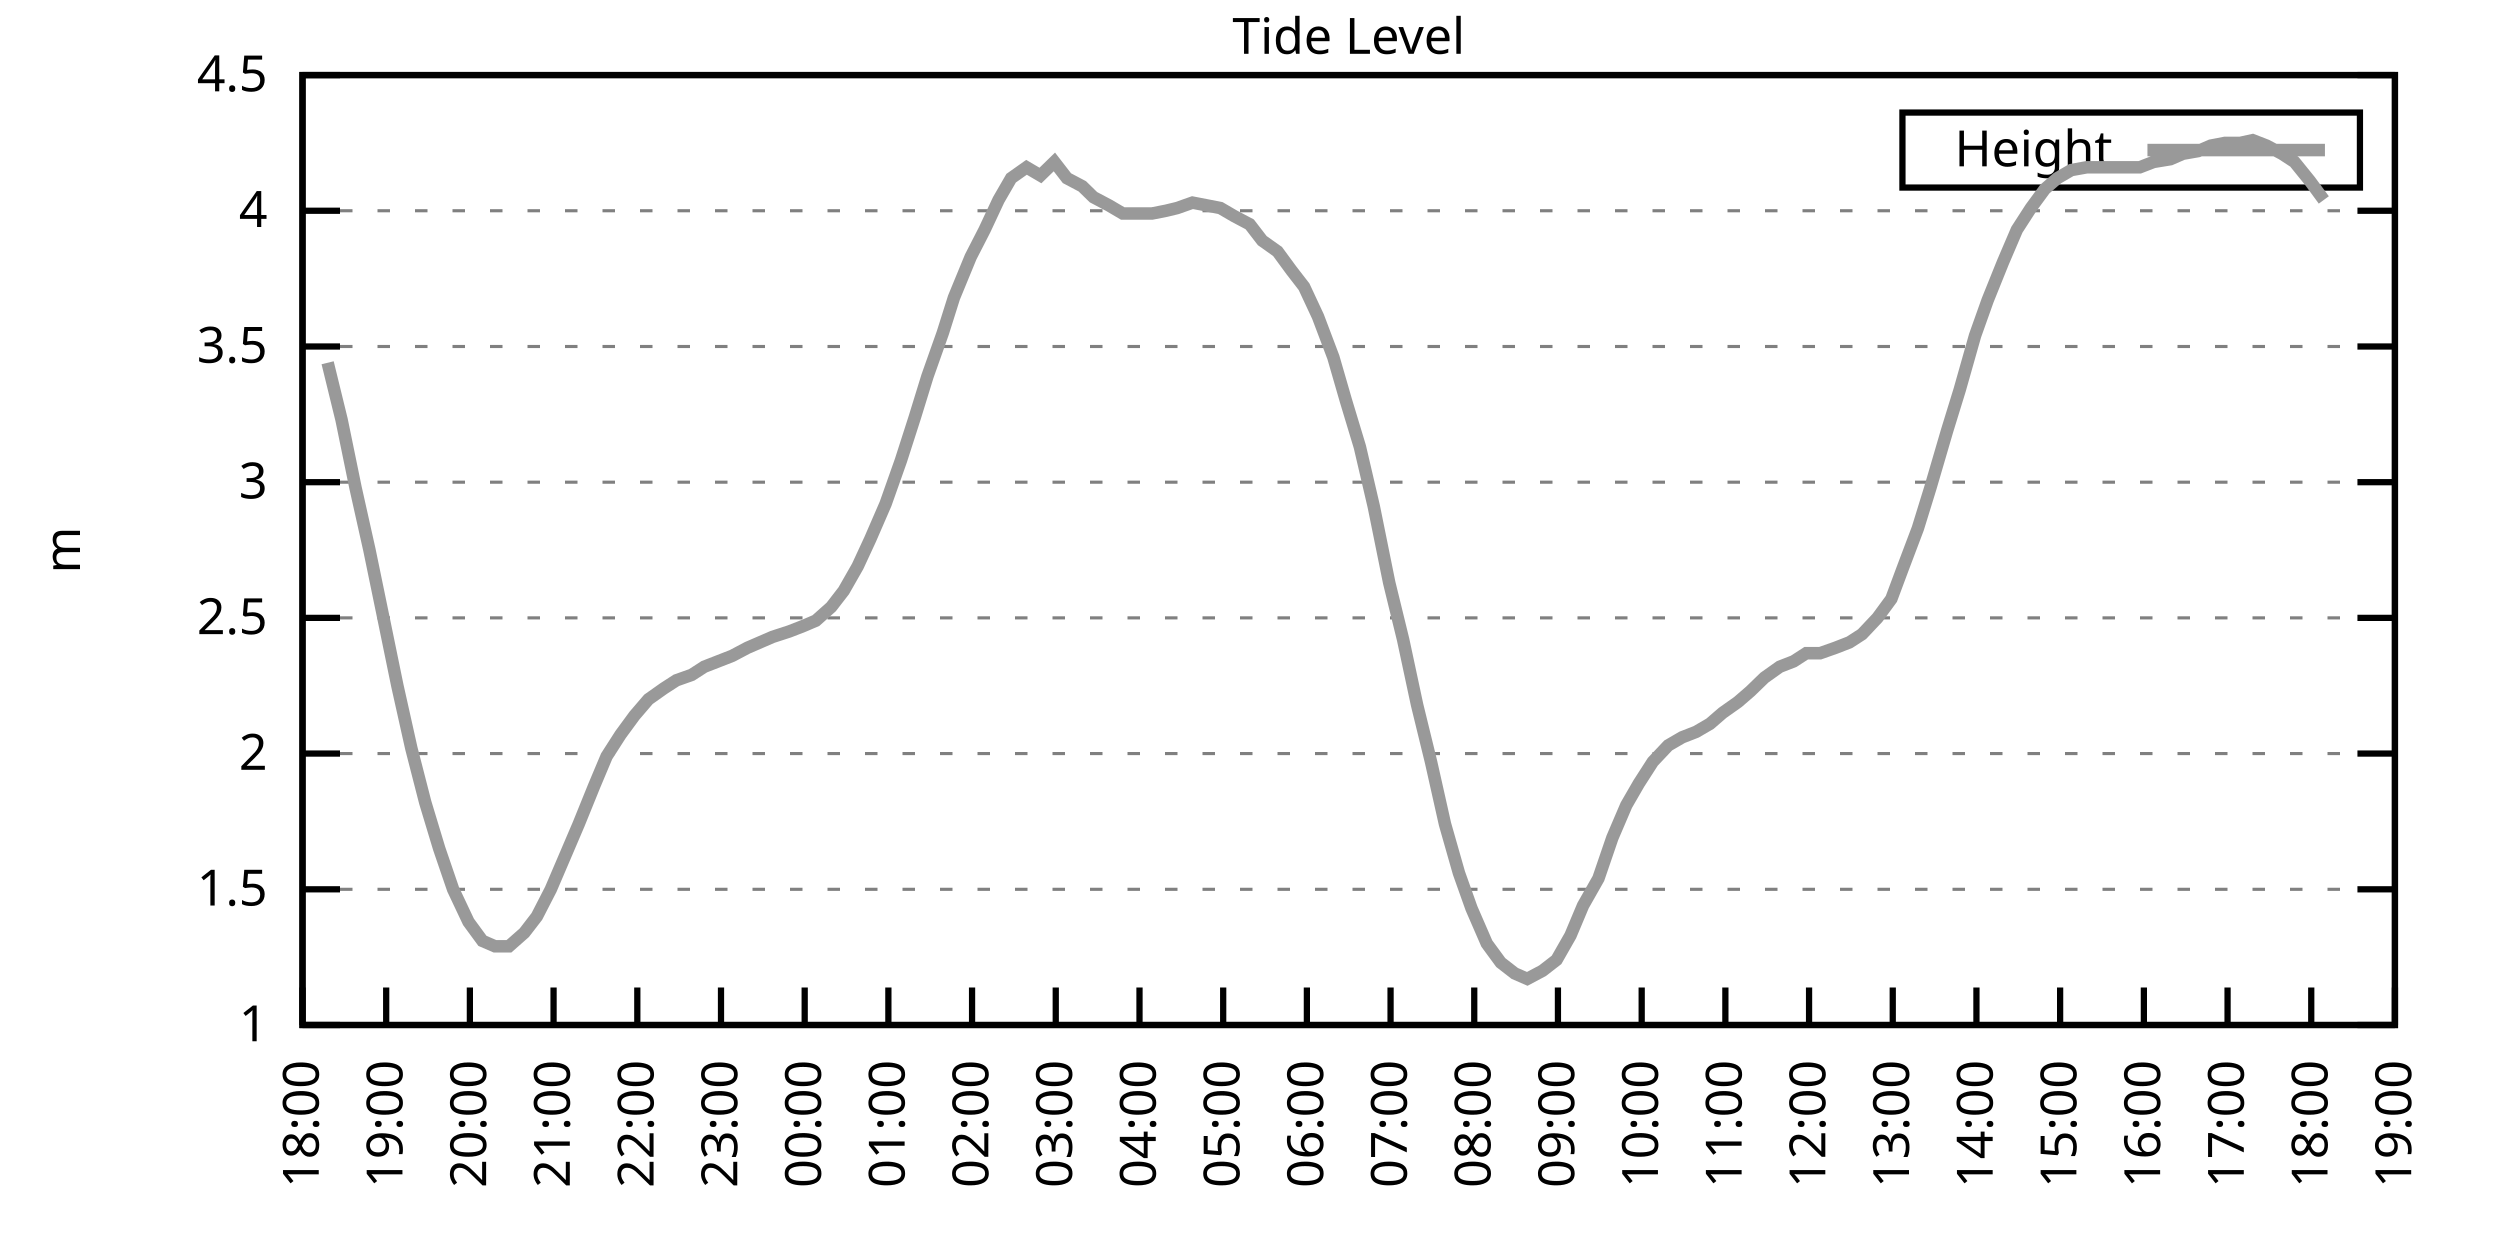
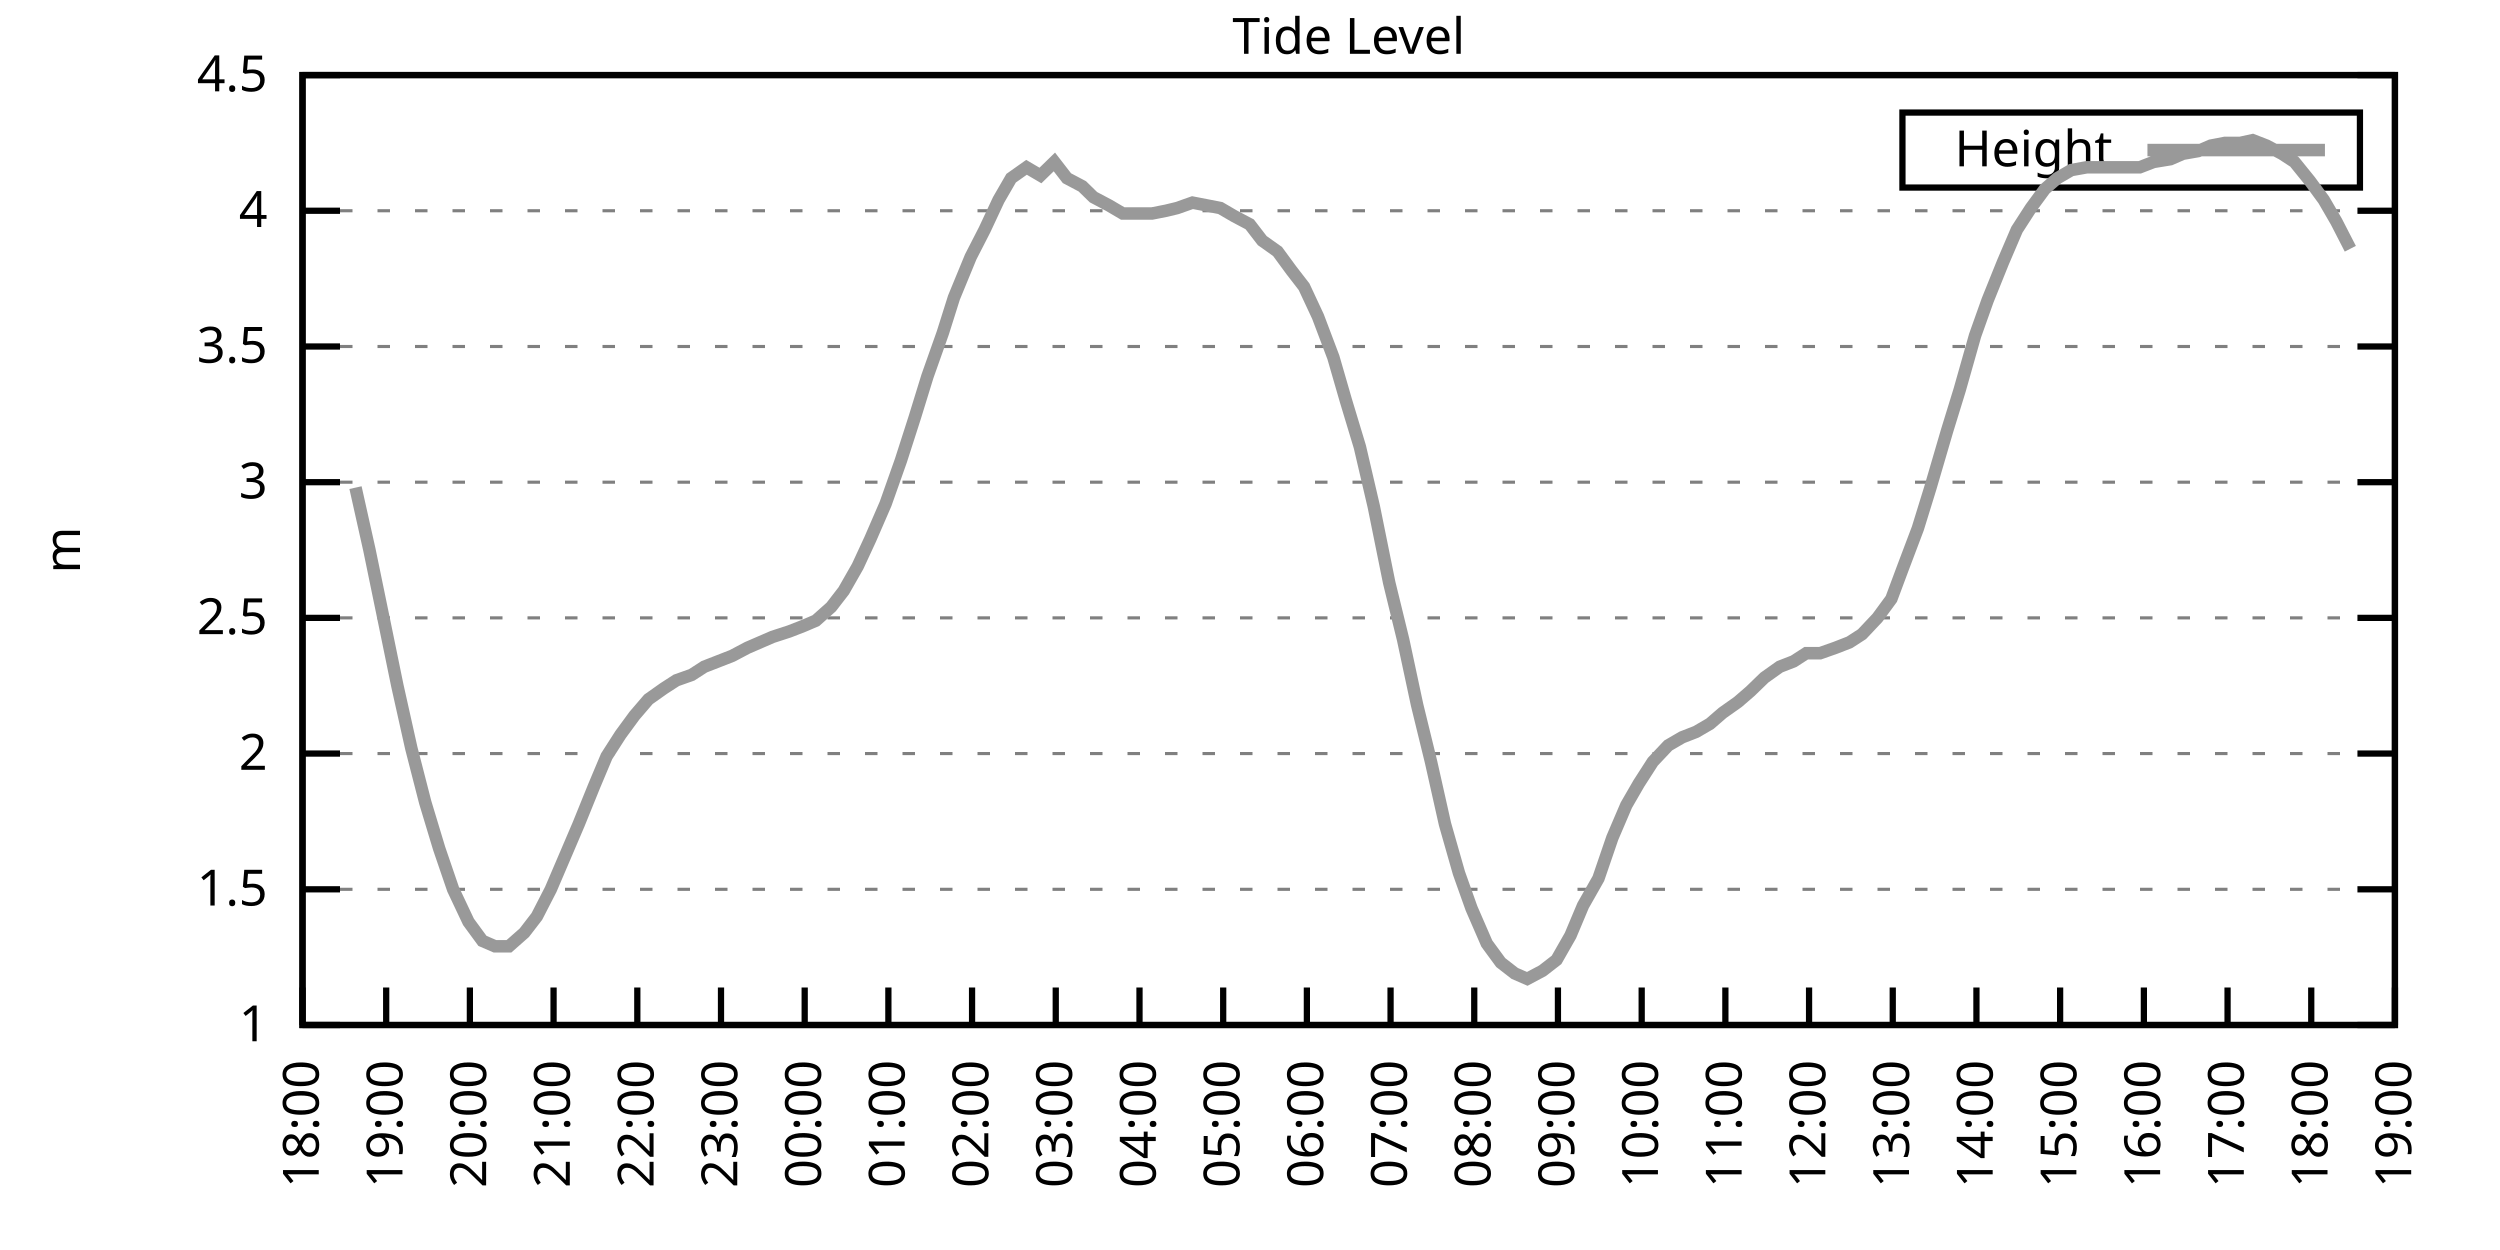
<svg xmlns="http://www.w3.org/2000/svg" xmlns:xlink="http://www.w3.org/1999/xlink" width="400" height="200" viewBox="0 0 400 200">
  <g id="gnuplot_canvas">
    <rect x="0" y="0" width="400" height="200" fill="none" />
    <defs>
      <circle id="gpDot" r="0.5" stroke-width="0.5" stroke="currentColor" />
      <path id="gpPt0" stroke-width="0.333" stroke="currentColor" d="M-1,0 h2 M0,-1 v2" />
      <path id="gpPt1" stroke-width="0.333" stroke="currentColor" d="M-1,-1 L1,1 M1,-1 L-1,1" />
      <path id="gpPt2" stroke-width="0.333" stroke="currentColor" d="M-1,0 L1,0 M0,-1 L0,1 M-1,-1 L1,1 M-1,1 L1,-1" />
      <rect id="gpPt3" stroke-width="0.333" stroke="currentColor" x="-1" y="-1" width="2" height="2" />
      <rect id="gpPt4" stroke-width="0.333" stroke="currentColor" fill="currentColor" x="-1" y="-1" width="2" height="2" />
      <circle id="gpPt5" stroke-width="0.333" stroke="currentColor" cx="0" cy="0" r="1" />
      <use xlink:href="#gpPt5" id="gpPt6" fill="currentColor" stroke="none" />
      <path id="gpPt7" stroke-width="0.333" stroke="currentColor" d="M0,-1.33 L-1.33,0.67 L1.33,0.67 z" />
      <use xlink:href="#gpPt7" id="gpPt8" fill="currentColor" stroke="none" />
      <use xlink:href="#gpPt7" id="gpPt9" stroke="currentColor" transform="rotate(180)" />
      <use xlink:href="#gpPt9" id="gpPt10" fill="currentColor" stroke="none" />
      <use xlink:href="#gpPt3" id="gpPt11" stroke="currentColor" transform="rotate(45)" />
      <use xlink:href="#gpPt11" id="gpPt12" fill="currentColor" stroke="none" />
      <path id="gpPt13" stroke-width="0.333" stroke="currentColor" d="M0,1.330 L1.265,0.411 L0.782,-1.067 L-0.782,-1.076 L-1.265,0.411 z" />
      <use xlink:href="#gpPt13" id="gpPt14" fill="currentColor" stroke="none" />
      <filter id="textbox" filterUnits="objectBoundingBox" x="0" y="0" height="1" width="1">
        <feFlood flood-color="white" flood-opacity="1" result="bgnd" />
        <feComposite in="SourceGraphic" in2="bgnd" operator="atop" />
      </filter>
      <filter id="greybox" filterUnits="objectBoundingBox" x="0" y="0" height="1" width="1">
        <feFlood flood-color="lightgrey" flood-opacity="1" result="grey" />
        <feComposite in="SourceGraphic" in2="grey" operator="atop" />
      </filter>
    </defs>
    <g fill="none" color="white" stroke="currentColor" stroke-width="1.00" stroke-linecap="butt" stroke-linejoin="miter">
</g>
    <g fill="none" color="black" stroke="currentColor" stroke-width="1.00" stroke-linecap="butt" stroke-linejoin="miter">
      <g stroke="none" shape-rendering="crispEdges">
        <polygon fill="rgb(255, 255, 255)" points="48.40,164.00 383.18,164.00 383.18,12.02 48.40,12.02 " />
      </g>
    </g>
    <g fill="none" color="black" stroke="currentColor" stroke-width="1.00" stroke-linecap="butt" stroke-linejoin="miter">
</g>
    <g fill="none" color="black" stroke="black" stroke-width="0.50" stroke-linecap="butt" stroke-linejoin="miter">
</g>
    <g fill="none" color="gray" stroke="currentColor" stroke-width="0.50" stroke-linecap="butt" stroke-linejoin="miter">
      <path stroke="gray" stroke-dasharray="2,4" class="gridline" d="M48.40,164.00 L383.19,164.00  " />
    </g>
    <g fill="none" color="gray" stroke="gray" stroke-width="1.00" stroke-linecap="butt" stroke-linejoin="miter">
</g>
    <g fill="none" color="black" stroke="currentColor" stroke-width="1.00" stroke-linecap="butt" stroke-linejoin="miter">
      <path stroke="black" d="M48.40,164.00 L54.40,164.00 M383.19,164.00 L377.19,164.00  " />
      <g transform="translate(42.80,166.60)" stroke="none" fill="black" font-family="Sans" font-size="8.00" text-anchor="end">
        <text>
          <tspan font-family="Sans"> 1</tspan>
        </text>
      </g>
    </g>
    <g fill="none" color="black" stroke="currentColor" stroke-width="1.00" stroke-linecap="butt" stroke-linejoin="miter">
</g>
    <g fill="none" color="black" stroke="black" stroke-width="0.50" stroke-linecap="butt" stroke-linejoin="miter">
</g>
    <g fill="none" color="gray" stroke="currentColor" stroke-width="0.50" stroke-linecap="butt" stroke-linejoin="miter">
      <path stroke="gray" stroke-dasharray="2,4" class="gridline" d="M48.40,142.29 L383.19,142.29  " />
    </g>
    <g fill="none" color="gray" stroke="gray" stroke-width="1.00" stroke-linecap="butt" stroke-linejoin="miter">
</g>
    <g fill="none" color="black" stroke="currentColor" stroke-width="1.00" stroke-linecap="butt" stroke-linejoin="miter">
      <path stroke="black" d="M48.40,142.29 L54.40,142.29 M383.19,142.29 L377.19,142.29  " />
      <g transform="translate(42.80,144.89)" stroke="none" fill="black" font-family="Sans" font-size="8.00" text-anchor="end">
        <text>
          <tspan font-family="Sans"> 1.5</tspan>
        </text>
      </g>
    </g>
    <g fill="none" color="black" stroke="currentColor" stroke-width="1.00" stroke-linecap="butt" stroke-linejoin="miter">
</g>
    <g fill="none" color="black" stroke="black" stroke-width="0.50" stroke-linecap="butt" stroke-linejoin="miter">
</g>
    <g fill="none" color="gray" stroke="currentColor" stroke-width="0.50" stroke-linecap="butt" stroke-linejoin="miter">
      <path stroke="gray" stroke-dasharray="2,4" class="gridline" d="M48.40,120.57 L383.19,120.57  " />
    </g>
    <g fill="none" color="gray" stroke="gray" stroke-width="1.00" stroke-linecap="butt" stroke-linejoin="miter">
</g>
    <g fill="none" color="black" stroke="currentColor" stroke-width="1.00" stroke-linecap="butt" stroke-linejoin="miter">
      <path stroke="black" d="M48.40,120.57 L54.40,120.57 M383.19,120.57 L377.19,120.57  " />
      <g transform="translate(42.80,123.17)" stroke="none" fill="black" font-family="Sans" font-size="8.00" text-anchor="end">
        <text>
          <tspan font-family="Sans"> 2</tspan>
        </text>
      </g>
    </g>
    <g fill="none" color="black" stroke="currentColor" stroke-width="1.00" stroke-linecap="butt" stroke-linejoin="miter">
</g>
    <g fill="none" color="black" stroke="black" stroke-width="0.50" stroke-linecap="butt" stroke-linejoin="miter">
</g>
    <g fill="none" color="gray" stroke="currentColor" stroke-width="0.50" stroke-linecap="butt" stroke-linejoin="miter">
      <path stroke="gray" stroke-dasharray="2,4" class="gridline" d="M48.40,98.86 L383.19,98.86  " />
    </g>
    <g fill="none" color="gray" stroke="gray" stroke-width="1.00" stroke-linecap="butt" stroke-linejoin="miter">
</g>
    <g fill="none" color="black" stroke="currentColor" stroke-width="1.00" stroke-linecap="butt" stroke-linejoin="miter">
      <path stroke="black" d="M48.40,98.86 L54.40,98.86 M383.19,98.86 L377.19,98.86  " />
      <g transform="translate(42.80,101.46)" stroke="none" fill="black" font-family="Sans" font-size="8.00" text-anchor="end">
        <text>
          <tspan font-family="Sans"> 2.5</tspan>
        </text>
      </g>
    </g>
    <g fill="none" color="black" stroke="currentColor" stroke-width="1.00" stroke-linecap="butt" stroke-linejoin="miter">
</g>
    <g fill="none" color="black" stroke="black" stroke-width="0.50" stroke-linecap="butt" stroke-linejoin="miter">
</g>
    <g fill="none" color="gray" stroke="currentColor" stroke-width="0.50" stroke-linecap="butt" stroke-linejoin="miter">
      <path stroke="gray" stroke-dasharray="2,4" class="gridline" d="M48.40,77.15 L383.19,77.15  " />
    </g>
    <g fill="none" color="gray" stroke="gray" stroke-width="1.00" stroke-linecap="butt" stroke-linejoin="miter">
</g>
    <g fill="none" color="black" stroke="currentColor" stroke-width="1.00" stroke-linecap="butt" stroke-linejoin="miter">
      <path stroke="black" d="M48.40,77.15 L54.40,77.15 M383.19,77.15 L377.19,77.15  " />
      <g transform="translate(42.80,79.75)" stroke="none" fill="black" font-family="Sans" font-size="8.00" text-anchor="end">
        <text>
          <tspan font-family="Sans"> 3</tspan>
        </text>
      </g>
    </g>
    <g fill="none" color="black" stroke="currentColor" stroke-width="1.00" stroke-linecap="butt" stroke-linejoin="miter">
</g>
    <g fill="none" color="black" stroke="black" stroke-width="0.50" stroke-linecap="butt" stroke-linejoin="miter">
</g>
    <g fill="none" color="gray" stroke="currentColor" stroke-width="0.50" stroke-linecap="butt" stroke-linejoin="miter">
      <path stroke="gray" stroke-dasharray="2,4" class="gridline" d="M48.40,55.44 L383.19,55.44  " />
    </g>
    <g fill="none" color="gray" stroke="gray" stroke-width="1.00" stroke-linecap="butt" stroke-linejoin="miter">
</g>
    <g fill="none" color="black" stroke="currentColor" stroke-width="1.00" stroke-linecap="butt" stroke-linejoin="miter">
      <path stroke="black" d="M48.40,55.44 L54.40,55.44 M383.19,55.44 L377.19,55.44  " />
      <g transform="translate(42.80,58.04)" stroke="none" fill="black" font-family="Sans" font-size="8.00" text-anchor="end">
        <text>
          <tspan font-family="Sans"> 3.5</tspan>
        </text>
      </g>
    </g>
    <g fill="none" color="black" stroke="currentColor" stroke-width="1.00" stroke-linecap="butt" stroke-linejoin="miter">
</g>
    <g fill="none" color="black" stroke="black" stroke-width="0.50" stroke-linecap="butt" stroke-linejoin="miter">
</g>
    <g fill="none" color="gray" stroke="currentColor" stroke-width="0.50" stroke-linecap="butt" stroke-linejoin="miter">
      <path stroke="gray" stroke-dasharray="2,4" class="gridline" d="M48.40,33.72 L383.19,33.72  " />
    </g>
    <g fill="none" color="gray" stroke="gray" stroke-width="1.00" stroke-linecap="butt" stroke-linejoin="miter">
</g>
    <g fill="none" color="black" stroke="currentColor" stroke-width="1.00" stroke-linecap="butt" stroke-linejoin="miter">
      <path stroke="black" d="M48.40,33.72 L54.40,33.72 M383.19,33.72 L377.19,33.72  " />
      <g transform="translate(42.80,36.32)" stroke="none" fill="black" font-family="Sans" font-size="8.00" text-anchor="end">
        <text>
          <tspan font-family="Sans"> 4</tspan>
        </text>
      </g>
    </g>
    <g fill="none" color="black" stroke="currentColor" stroke-width="1.00" stroke-linecap="butt" stroke-linejoin="miter">
</g>
    <g fill="none" color="black" stroke="black" stroke-width="0.50" stroke-linecap="butt" stroke-linejoin="miter">
</g>
    <g fill="none" color="gray" stroke="currentColor" stroke-width="0.50" stroke-linecap="butt" stroke-linejoin="miter">
      <path stroke="gray" stroke-dasharray="2,4" class="gridline" d="M48.40,12.01 L383.19,12.01  " />
    </g>
    <g fill="none" color="gray" stroke="gray" stroke-width="1.00" stroke-linecap="butt" stroke-linejoin="miter">
</g>
    <g fill="none" color="black" stroke="currentColor" stroke-width="1.00" stroke-linecap="butt" stroke-linejoin="miter">
      <path stroke="black" d="M48.40,12.01 L54.40,12.01 M383.19,12.01 L377.19,12.01  " />
      <g transform="translate(42.80,14.61)" stroke="none" fill="black" font-family="Sans" font-size="8.00" text-anchor="end">
        <text>
          <tspan font-family="Sans"> 4.5</tspan>
        </text>
      </g>
    </g>
    <g fill="none" color="black" stroke="currentColor" stroke-width="1.00" stroke-linecap="butt" stroke-linejoin="miter">
      <path stroke="black" d="M48.40,164.00 L48.40,158.00  " />
      <g transform="translate(51.00,169.60) rotate(270.00)" stroke="none" fill="black" font-family="Sans" font-size="8.00" text-anchor="end">
        <text>
          <tspan font-family="Sans">18:00</tspan>
        </text>
      </g>
    </g>
    <g fill="none" color="black" stroke="currentColor" stroke-width="1.00" stroke-linecap="butt" stroke-linejoin="miter">
      <path stroke="black" d="M61.79,164.00 L61.79,158.00  " />
      <g transform="translate(64.39,169.60) rotate(270.00)" stroke="none" fill="black" font-family="Sans" font-size="8.00" text-anchor="end">
        <text>
          <tspan font-family="Sans">19:00</tspan>
        </text>
      </g>
    </g>
    <g fill="none" color="black" stroke="currentColor" stroke-width="1.00" stroke-linecap="butt" stroke-linejoin="miter">
      <path stroke="black" d="M75.18,164.00 L75.18,158.00  " />
      <g transform="translate(77.78,169.60) rotate(270.00)" stroke="none" fill="black" font-family="Sans" font-size="8.00" text-anchor="end">
        <text>
          <tspan font-family="Sans">20:00</tspan>
        </text>
      </g>
    </g>
    <g fill="none" color="black" stroke="currentColor" stroke-width="1.00" stroke-linecap="butt" stroke-linejoin="miter">
      <path stroke="black" d="M88.57,164.00 L88.57,158.00  " />
      <g transform="translate(91.17,169.60) rotate(270.00)" stroke="none" fill="black" font-family="Sans" font-size="8.00" text-anchor="end">
        <text>
          <tspan font-family="Sans">21:00</tspan>
        </text>
      </g>
    </g>
    <g fill="none" color="black" stroke="currentColor" stroke-width="1.00" stroke-linecap="butt" stroke-linejoin="miter">
      <path stroke="black" d="M101.97,164.00 L101.97,158.00  " />
      <g transform="translate(104.57,169.60) rotate(270.00)" stroke="none" fill="black" font-family="Sans" font-size="8.00" text-anchor="end">
        <text>
          <tspan font-family="Sans">22:00</tspan>
        </text>
      </g>
    </g>
    <g fill="none" color="black" stroke="currentColor" stroke-width="1.00" stroke-linecap="butt" stroke-linejoin="miter">
      <path stroke="black" d="M115.36,164.00 L115.36,158.00  " />
      <g transform="translate(117.96,169.60) rotate(270.00)" stroke="none" fill="black" font-family="Sans" font-size="8.00" text-anchor="end">
        <text>
          <tspan font-family="Sans">23:00</tspan>
        </text>
      </g>
    </g>
    <g fill="none" color="black" stroke="currentColor" stroke-width="1.00" stroke-linecap="butt" stroke-linejoin="miter">
      <path stroke="black" d="M128.75,164.00 L128.75,158.00  " />
      <g transform="translate(131.35,169.60) rotate(270.00)" stroke="none" fill="black" font-family="Sans" font-size="8.00" text-anchor="end">
        <text>
          <tspan font-family="Sans">00:00</tspan>
        </text>
      </g>
    </g>
    <g fill="none" color="black" stroke="currentColor" stroke-width="1.00" stroke-linecap="butt" stroke-linejoin="miter">
      <path stroke="black" d="M142.14,164.00 L142.14,158.00  " />
      <g transform="translate(144.74,169.60) rotate(270.00)" stroke="none" fill="black" font-family="Sans" font-size="8.00" text-anchor="end">
        <text>
          <tspan font-family="Sans">01:00</tspan>
        </text>
      </g>
    </g>
    <g fill="none" color="black" stroke="currentColor" stroke-width="1.00" stroke-linecap="butt" stroke-linejoin="miter">
      <path stroke="black" d="M155.53,164.00 L155.53,158.00  " />
      <g transform="translate(158.13,169.60) rotate(270.00)" stroke="none" fill="black" font-family="Sans" font-size="8.00" text-anchor="end">
        <text>
          <tspan font-family="Sans">02:00</tspan>
        </text>
      </g>
    </g>
    <g fill="none" color="black" stroke="currentColor" stroke-width="1.00" stroke-linecap="butt" stroke-linejoin="miter">
      <path stroke="black" d="M168.92,164.00 L168.92,158.00  " />
      <g transform="translate(171.52,169.60) rotate(270.00)" stroke="none" fill="black" font-family="Sans" font-size="8.00" text-anchor="end">
        <text>
          <tspan font-family="Sans">03:00</tspan>
        </text>
      </g>
    </g>
    <g fill="none" color="black" stroke="currentColor" stroke-width="1.00" stroke-linecap="butt" stroke-linejoin="miter">
      <path stroke="black" d="M182.32,164.00 L182.32,158.00  " />
      <g transform="translate(184.92,169.60) rotate(270.00)" stroke="none" fill="black" font-family="Sans" font-size="8.00" text-anchor="end">
        <text>
          <tspan font-family="Sans">04:00</tspan>
        </text>
      </g>
    </g>
    <g fill="none" color="black" stroke="currentColor" stroke-width="1.00" stroke-linecap="butt" stroke-linejoin="miter">
      <path stroke="black" d="M195.71,164.00 L195.71,158.00  " />
      <g transform="translate(198.31,169.60) rotate(270.00)" stroke="none" fill="black" font-family="Sans" font-size="8.00" text-anchor="end">
        <text>
          <tspan font-family="Sans">05:00</tspan>
        </text>
      </g>
    </g>
    <g fill="none" color="black" stroke="currentColor" stroke-width="1.00" stroke-linecap="butt" stroke-linejoin="miter">
      <path stroke="black" d="M209.10,164.00 L209.10,158.00  " />
      <g transform="translate(211.70,169.60) rotate(270.00)" stroke="none" fill="black" font-family="Sans" font-size="8.00" text-anchor="end">
        <text>
          <tspan font-family="Sans">06:00</tspan>
        </text>
      </g>
    </g>
    <g fill="none" color="black" stroke="currentColor" stroke-width="1.00" stroke-linecap="butt" stroke-linejoin="miter">
      <path stroke="black" d="M222.49,164.00 L222.49,158.00  " />
      <g transform="translate(225.09,169.60) rotate(270.00)" stroke="none" fill="black" font-family="Sans" font-size="8.00" text-anchor="end">
        <text>
          <tspan font-family="Sans">07:00</tspan>
        </text>
      </g>
    </g>
    <g fill="none" color="black" stroke="currentColor" stroke-width="1.00" stroke-linecap="butt" stroke-linejoin="miter">
      <path stroke="black" d="M235.88,164.00 L235.88,158.00  " />
      <g transform="translate(238.48,169.60) rotate(270.00)" stroke="none" fill="black" font-family="Sans" font-size="8.00" text-anchor="end">
        <text>
          <tspan font-family="Sans">08:00</tspan>
        </text>
      </g>
    </g>
    <g fill="none" color="black" stroke="currentColor" stroke-width="1.00" stroke-linecap="butt" stroke-linejoin="miter">
      <path stroke="black" d="M249.27,164.00 L249.27,158.00  " />
      <g transform="translate(251.87,169.60) rotate(270.00)" stroke="none" fill="black" font-family="Sans" font-size="8.00" text-anchor="end">
        <text>
          <tspan font-family="Sans">09:00</tspan>
        </text>
      </g>
    </g>
    <g fill="none" color="black" stroke="currentColor" stroke-width="1.00" stroke-linecap="butt" stroke-linejoin="miter">
      <path stroke="black" d="M262.67,164.00 L262.67,158.00  " />
      <g transform="translate(265.27,169.60) rotate(270.00)" stroke="none" fill="black" font-family="Sans" font-size="8.00" text-anchor="end">
        <text>
          <tspan font-family="Sans">10:00</tspan>
        </text>
      </g>
    </g>
    <g fill="none" color="black" stroke="currentColor" stroke-width="1.00" stroke-linecap="butt" stroke-linejoin="miter">
      <path stroke="black" d="M276.06,164.00 L276.06,158.00  " />
      <g transform="translate(278.66,169.60) rotate(270.00)" stroke="none" fill="black" font-family="Sans" font-size="8.00" text-anchor="end">
        <text>
          <tspan font-family="Sans">11:00</tspan>
        </text>
      </g>
    </g>
    <g fill="none" color="black" stroke="currentColor" stroke-width="1.00" stroke-linecap="butt" stroke-linejoin="miter">
      <path stroke="black" d="M289.45,164.00 L289.45,158.00  " />
      <g transform="translate(292.05,169.60) rotate(270.00)" stroke="none" fill="black" font-family="Sans" font-size="8.00" text-anchor="end">
        <text>
          <tspan font-family="Sans">12:00</tspan>
        </text>
      </g>
    </g>
    <g fill="none" color="black" stroke="currentColor" stroke-width="1.00" stroke-linecap="butt" stroke-linejoin="miter">
      <path stroke="black" d="M302.84,164.00 L302.84,158.00  " />
      <g transform="translate(305.44,169.60) rotate(270.00)" stroke="none" fill="black" font-family="Sans" font-size="8.00" text-anchor="end">
        <text>
          <tspan font-family="Sans">13:00</tspan>
        </text>
      </g>
    </g>
    <g fill="none" color="black" stroke="currentColor" stroke-width="1.00" stroke-linecap="butt" stroke-linejoin="miter">
      <path stroke="black" d="M316.23,164.00 L316.23,158.00  " />
      <g transform="translate(318.83,169.60) rotate(270.00)" stroke="none" fill="black" font-family="Sans" font-size="8.00" text-anchor="end">
        <text>
          <tspan font-family="Sans">14:00</tspan>
        </text>
      </g>
    </g>
    <g fill="none" color="black" stroke="currentColor" stroke-width="1.00" stroke-linecap="butt" stroke-linejoin="miter">
      <path stroke="black" d="M329.62,164.00 L329.62,158.00  " />
      <g transform="translate(332.22,169.60) rotate(270.00)" stroke="none" fill="black" font-family="Sans" font-size="8.00" text-anchor="end">
        <text>
          <tspan font-family="Sans">15:00</tspan>
        </text>
      </g>
    </g>
    <g fill="none" color="black" stroke="currentColor" stroke-width="1.00" stroke-linecap="butt" stroke-linejoin="miter">
      <path stroke="black" d="M343.02,164.00 L343.02,158.00  " />
      <g transform="translate(345.62,169.60) rotate(270.00)" stroke="none" fill="black" font-family="Sans" font-size="8.00" text-anchor="end">
        <text>
          <tspan font-family="Sans">16:00</tspan>
        </text>
      </g>
    </g>
    <g fill="none" color="black" stroke="currentColor" stroke-width="1.00" stroke-linecap="butt" stroke-linejoin="miter">
      <path stroke="black" d="M356.41,164.00 L356.41,158.00  " />
      <g transform="translate(359.01,169.60) rotate(270.00)" stroke="none" fill="black" font-family="Sans" font-size="8.00" text-anchor="end">
        <text>
          <tspan font-family="Sans">17:00</tspan>
        </text>
      </g>
    </g>
    <g fill="none" color="black" stroke="currentColor" stroke-width="1.00" stroke-linecap="butt" stroke-linejoin="miter">
      <path stroke="black" d="M369.80,164.00 L369.80,158.00  " />
      <g transform="translate(372.40,169.60) rotate(270.00)" stroke="none" fill="black" font-family="Sans" font-size="8.00" text-anchor="end">
        <text>
          <tspan font-family="Sans">18:00</tspan>
        </text>
      </g>
    </g>
    <g fill="none" color="black" stroke="currentColor" stroke-width="1.00" stroke-linecap="butt" stroke-linejoin="miter">
      <path stroke="black" d="M383.19,164.00 L383.19,158.00  " />
      <g transform="translate(385.79,169.60) rotate(270.00)" stroke="none" fill="black" font-family="Sans" font-size="8.00" text-anchor="end">
        <text>
          <tspan font-family="Sans">19:00</tspan>
        </text>
      </g>
    </g>
    <g fill="none" color="black" stroke="currentColor" stroke-width="1.00" stroke-linecap="butt" stroke-linejoin="miter">
</g>
    <g fill="none" color="black" stroke="currentColor" stroke-width="1.00" stroke-linecap="butt" stroke-linejoin="miter">
      <path stroke="black" d="M48.40,12.01 L48.40,164.00 L383.19,164.00 L383.19,12.01 L48.40,12.01 Z  " />
    </g>
    <g fill="none" color="black" stroke="currentColor" stroke-width="1.00" stroke-linecap="butt" stroke-linejoin="miter">
</g>
    <g fill="none" color="black" stroke="currentColor" stroke-width="1.00" stroke-linecap="butt" stroke-linejoin="miter">
      <path stroke="black" d="M304.39,30.01 L304.39,18.01 L377.59,18.01 L377.59,30.01 L304.39,30.01 Z  " />
    </g>
    <g id="Tide_level_plot_1">
      <g fill="none" color="white" stroke="black" stroke-width="2.00" stroke-linecap="butt" stroke-linejoin="miter">
</g>
      <g fill="none" color="black" stroke="currentColor" stroke-width="2.00" stroke-linecap="butt" stroke-linejoin="miter">
        <g transform="translate(337.99,26.61)" stroke="none" fill="black" font-family="Sans" font-size="8.00" text-anchor="end">
          <text>
            <tspan font-family="Sans">Height</tspan>
          </text>
        </g>
      </g>
      <g fill="none" color="black" stroke="currentColor" stroke-width="2.00" stroke-linecap="butt" stroke-linejoin="miter">
-         <path stroke="rgb(153, 153, 153)" d="M343.59,24.01 L371.99,24.01 M52.42,58.04 L54.65,67.16 L56.88,78.02 L59.11,88.00 L61.35,98.86 L63.58,109.72   L65.81,119.71 L68.04,128.39 L70.27,135.77 L72.50,142.29 L74.96,147.50 L77.19,150.54 L79.20,151.41 L81.43,151.41   L83.89,149.24 L85.90,146.63 L88.13,142.29 L90.36,137.08 L92.59,131.86 L95.05,125.79 L97.06,121.01 L99.29,117.53   L101.52,114.49 L103.75,111.89 L106.21,110.15 L108.22,108.85 L110.67,107.98 L112.68,106.68 L114.91,105.81 L117.14,104.94   L119.60,103.64 L121.61,102.77 L123.62,101.90 L126.29,101.03 L128.53,100.16 L130.54,99.30 L132.99,97.12 L135.00,94.52   L137.23,90.61 L139.24,86.27 L141.69,80.62 L144.15,73.67 L146.38,66.73 L148.39,60.21 L150.85,53.26 L152.63,47.62   L155.31,41.11 L157.54,36.76 L159.77,31.99 L161.78,28.51 L164.24,26.77 L166.47,28.08 L168.70,25.91 L170.71,28.51   L173.17,29.81 L174.95,31.55 L177.41,32.85 L179.64,34.16 L182.09,34.16 L184.32,34.16 L186.56,33.72 L188.34,33.29   L190.80,32.42 L193.03,32.85 L195.26,33.29 L197.49,34.59 L199.95,35.89 L201.96,38.50 L204.41,40.24 L206.64,43.28   L208.65,45.88 L210.88,50.66 L213.34,57.17 L215.35,64.12 L217.58,71.50 L219.81,81.06 L222.27,93.22 L224.50,102.34   L226.73,112.76 L228.96,121.88 L231.20,131.86 L233.43,139.68 L235.44,145.33 L237.89,150.97 L240.12,154.01 L242.36,155.75   L244.36,156.62 L246.82,155.31 L249.05,153.58 L251.28,149.67 L253.29,144.89 L255.75,140.55 L257.98,134.04 L260.21,128.83   L262.22,125.35 L264.45,121.88 L266.91,119.27 L269.14,117.97 L271.37,117.10 L273.60,115.80 L275.61,114.06 L278.07,112.32   L280.07,110.59 L282.31,108.42 L284.76,106.68 L286.99,105.81 L289.00,104.51 L291.23,104.51 L293.69,103.64 L295.92,102.77   L297.93,101.47 L300.39,98.86 L302.62,95.82 L304.40,91.04 L306.86,84.53 L308.87,78.02 L311.54,68.90 L313.55,62.38   L316.01,53.70 L318.02,48.05 L320.47,41.97 L322.70,36.76 L324.94,33.29 L327.17,30.25 L329.18,28.51 L331.41,27.21   L333.86,26.77 L336.10,26.77 L338.33,26.77 L340.34,26.77 L342.35,26.77 L344.58,25.91 L347.26,25.47 L349.26,24.60   L351.72,24.17 L353.73,23.30 L355.96,22.87 L358.42,22.87 L360.42,22.43 L362.66,23.30 L365.11,24.60 L367.12,25.91   L369.58,28.95 L371.81,31.99  " />
+         <path stroke="rgb(153, 153, 153)" d="M343.59,24.01 L371.99,24.01 M56.88,78.02 L59.11,88.00 L61.35,98.86 L63.58,109.72 L65.81,119.71 L68.04,128.39   L70.27,135.77 L72.50,142.29 L74.96,147.50 L77.19,150.54 L79.20,151.41 L81.43,151.41 L83.89,149.24 L85.90,146.63   L88.13,142.29 L90.36,137.08 L92.59,131.86 L95.05,125.79 L97.06,121.01 L99.29,117.53 L101.52,114.49 L103.75,111.89   L106.21,110.15 L108.22,108.85 L110.67,107.98 L112.68,106.68 L114.91,105.81 L117.14,104.94 L119.60,103.64 L121.61,102.77   L123.62,101.90 L126.29,101.03 L128.53,100.16 L130.54,99.30 L132.99,97.12 L135.00,94.52 L137.23,90.61 L139.24,86.27   L141.69,80.62 L144.15,73.67 L146.38,66.73 L148.39,60.21 L150.85,53.26 L152.63,47.62 L155.31,41.11 L157.54,36.76   L159.77,31.99 L161.78,28.51 L164.24,26.77 L166.47,28.08 L168.70,25.91 L170.71,28.51 L173.17,29.81 L174.95,31.55   L177.41,32.85 L179.64,34.16 L182.09,34.16 L184.32,34.16 L186.56,33.72 L188.34,33.29 L190.80,32.42 L193.03,32.85   L195.26,33.29 L197.49,34.59 L199.95,35.89 L201.96,38.50 L204.41,40.24 L206.64,43.28 L208.65,45.88 L210.88,50.66   L213.34,57.17 L215.35,64.12 L217.58,71.50 L219.81,81.06 L222.27,93.22 L224.50,102.34 L226.73,112.76 L228.96,121.88   L231.20,131.86 L233.43,139.68 L235.44,145.33 L237.89,150.97 L240.12,154.01 L242.36,155.75 L244.36,156.62 L246.82,155.31   L249.05,153.58 L251.28,149.67 L253.29,144.89 L255.75,140.55 L257.98,134.04 L260.21,128.83 L262.22,125.35 L264.45,121.88   L266.91,119.27 L269.14,117.97 L271.37,117.10 L273.60,115.80 L275.61,114.06 L278.07,112.32 L280.07,110.59 L282.31,108.42   L284.76,106.68 L286.99,105.81 L289.00,104.51 L291.23,104.51 L293.69,103.64 L295.92,102.77 L297.93,101.47 L300.39,98.86   L302.62,95.82 L304.40,91.04 L306.86,84.53 L308.87,78.02 L311.54,68.90 L313.55,62.38 L316.01,53.70 L318.02,48.05   L320.47,41.97 L322.70,36.76 L324.94,33.29 L327.17,30.25 L329.18,28.51 L331.41,27.21 L333.86,26.77 L336.10,26.77   L338.33,26.77 L340.34,26.77 L342.35,26.77 L344.58,25.91 L347.26,25.47 L349.26,24.60 L351.72,24.17 L353.73,23.30   L355.96,22.87 L358.42,22.87 L360.42,22.43 L362.66,23.30 L365.11,24.60 L367.12,25.91 L369.58,28.95 L371.81,31.99   L373.82,35.46 L376.05,39.80  " />
      </g>
    </g>
    <g fill="none" color="black" stroke="currentColor" stroke-width="2.00" stroke-linecap="butt" stroke-linejoin="miter">
</g>
    <g fill="none" color="black" stroke="black" stroke-width="1.00" stroke-linecap="butt" stroke-linejoin="miter">
</g>
    <g fill="none" color="black" stroke="currentColor" stroke-width="1.00" stroke-linecap="butt" stroke-linejoin="miter">
      <path stroke="black" d="M48.40,12.01 L48.40,164.00 L383.19,164.00 L383.19,12.01 L48.40,12.01 Z  " />
      <g transform="translate(12.80,88.01) rotate(270.00)" stroke="none" fill="black" font-family="Sans" font-size="8.00" text-anchor="middle">
        <text>
          <tspan font-family="Sans">m</tspan>
        </text>
      </g>
    </g>
    <g fill="none" color="black" stroke="currentColor" stroke-width="1.00" stroke-linecap="butt" stroke-linejoin="miter">
</g>
    <g fill="none" color="black" stroke="currentColor" stroke-width="1.00" stroke-linecap="butt" stroke-linejoin="miter">
      <g transform="translate(215.79,8.61)" stroke="none" fill="black" font-family="Sans" font-size="8.00" text-anchor="middle">
        <text>
          <tspan font-family="Sans">Tide Level</tspan>
        </text>
      </g>
    </g>
    <g fill="none" color="black" stroke="currentColor" stroke-width="1.00" stroke-linecap="butt" stroke-linejoin="miter">
</g>
  </g>
</svg>
